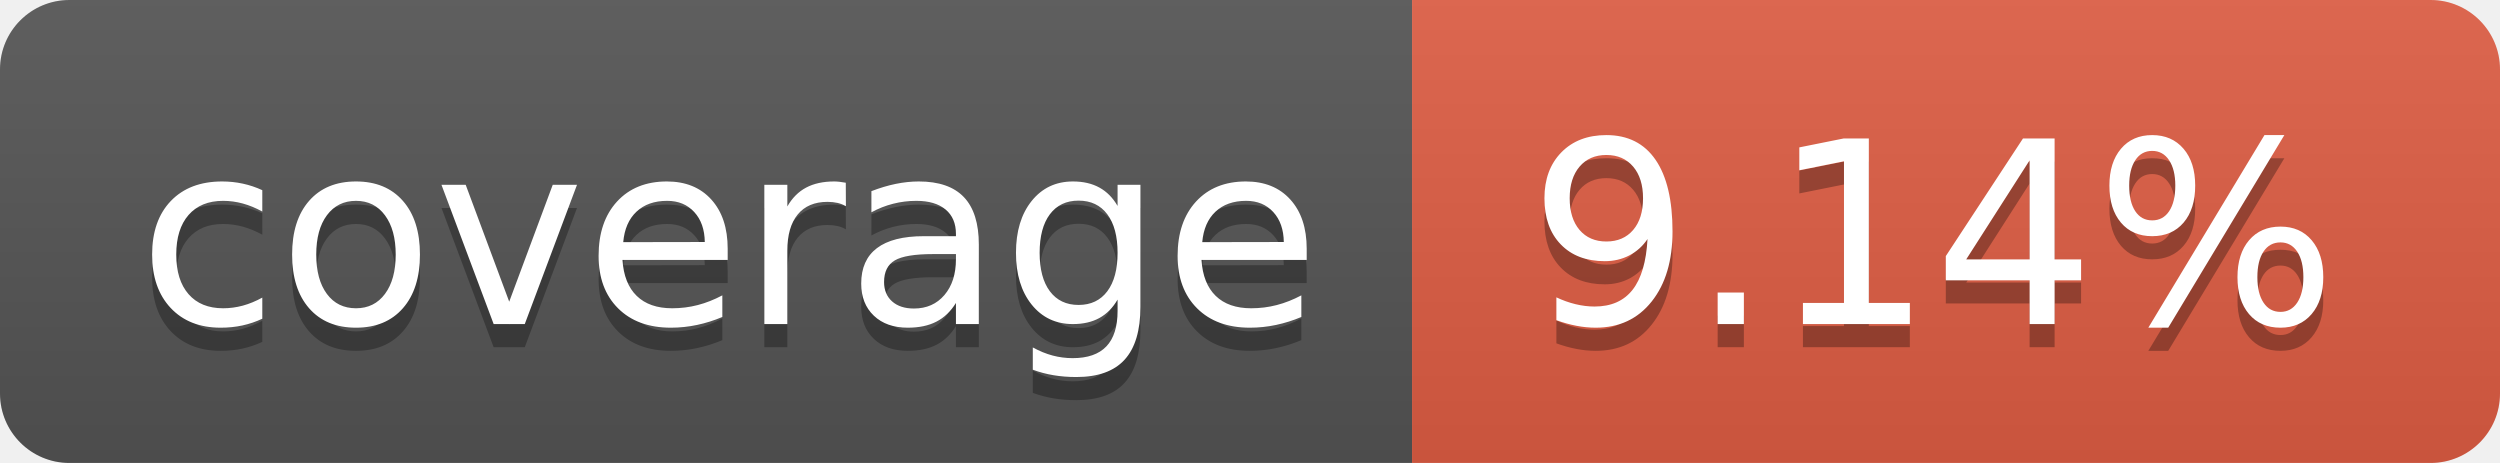
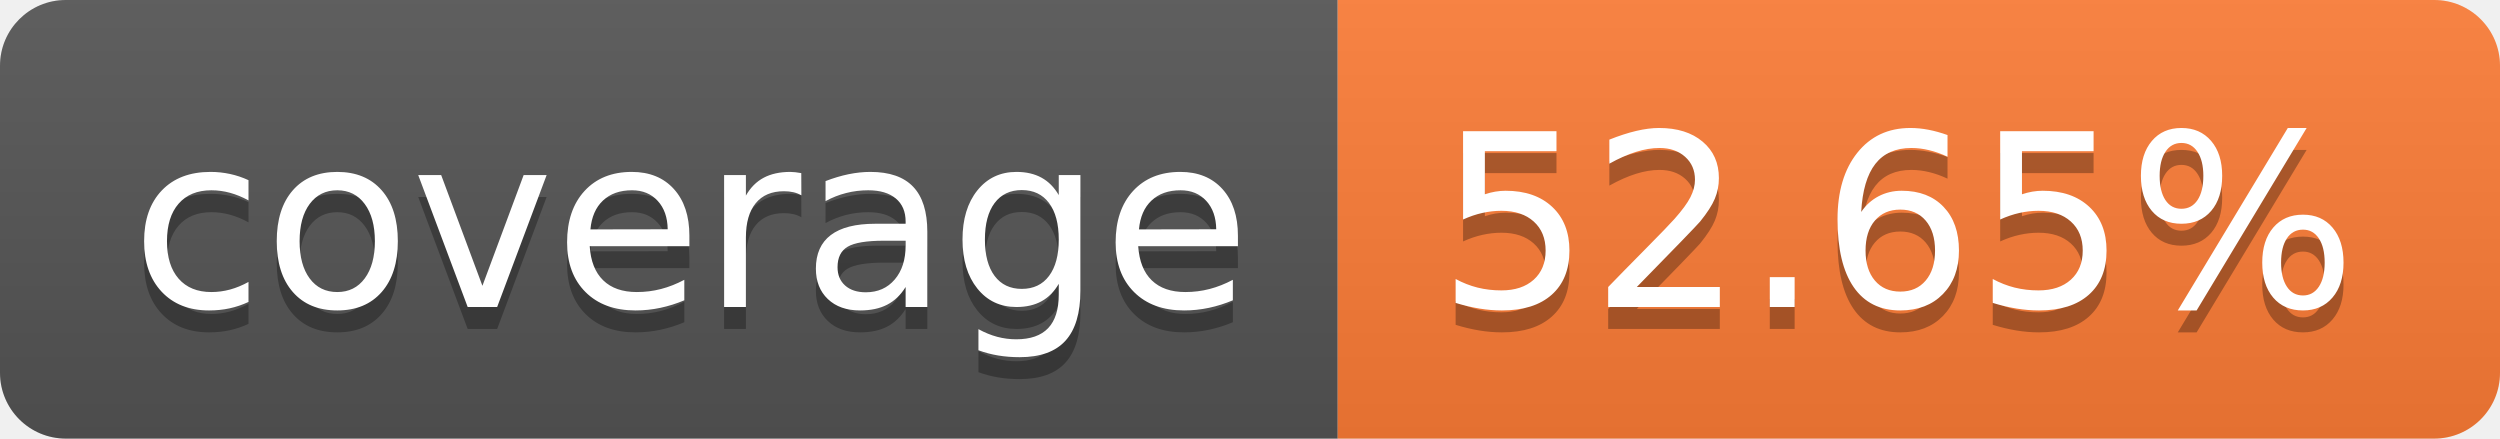
- <svg xmlns="http://www.w3.org/2000/svg" width="108" height="20" role="img" aria-label="coverage: 9.14%">
+ <svg xmlns="http://www.w3.org/2000/svg" width="114" height="20" role="img" aria-label="coverage: 52.65%">
  <linearGradient id="s" x2="0" y2="100%">
    <stop offset="0" stop-color="#bbb" stop-opacity=".1" />
    <stop offset="1" stop-opacity=".1" />
  </linearGradient>
  <clipPath id="r">
-     <rect width="108" height="20" rx="3" fill="#fff" />
+     <rect width="114" height="20" rx="3" fill="#fff" />
  </clipPath>
  <g clip-path="url(#r)">
    <rect width="61" height="20" fill="#555" />
-     <rect x="61" width="47" height="20" fill="#e05d44" />
-     <rect width="108" height="20" fill="url(#s)" />
+     <rect x="61" width="53" height="20" fill="#fe7d37" />
+     <rect width="114" height="20" fill="url(#s)" />
  </g>
  <g fill="#fff" text-anchor="middle" font-family="Verdana,Geneva,DejaVu Sans,sans-serif" text-rendering="geometricPrecision" font-size="110">
    <text aria-hidden="true" x="315" y="150" fill="#010101" fill-opacity=".3" transform="scale(.1)" textLength="510">coverage</text>
    <text x="315" y="140" transform="scale(.1)" fill="#fff" textLength="510">coverage</text>
-     <text aria-hidden="true" x="835" y="150" fill="#010101" fill-opacity=".3" transform="scale(.1)" textLength="370">9.14%</text>
-     <text x="835" y="140" transform="scale(.1)" fill="#fff" textLength="370">9.14%</text>
+     <text aria-hidden="true" x="865" y="150" fill="#010101" fill-opacity=".3" transform="scale(.1)" textLength="430">52.65%</text>
+     <text x="865" y="140" transform="scale(.1)" fill="#fff" textLength="430">52.65%</text>
  </g>
</svg>
